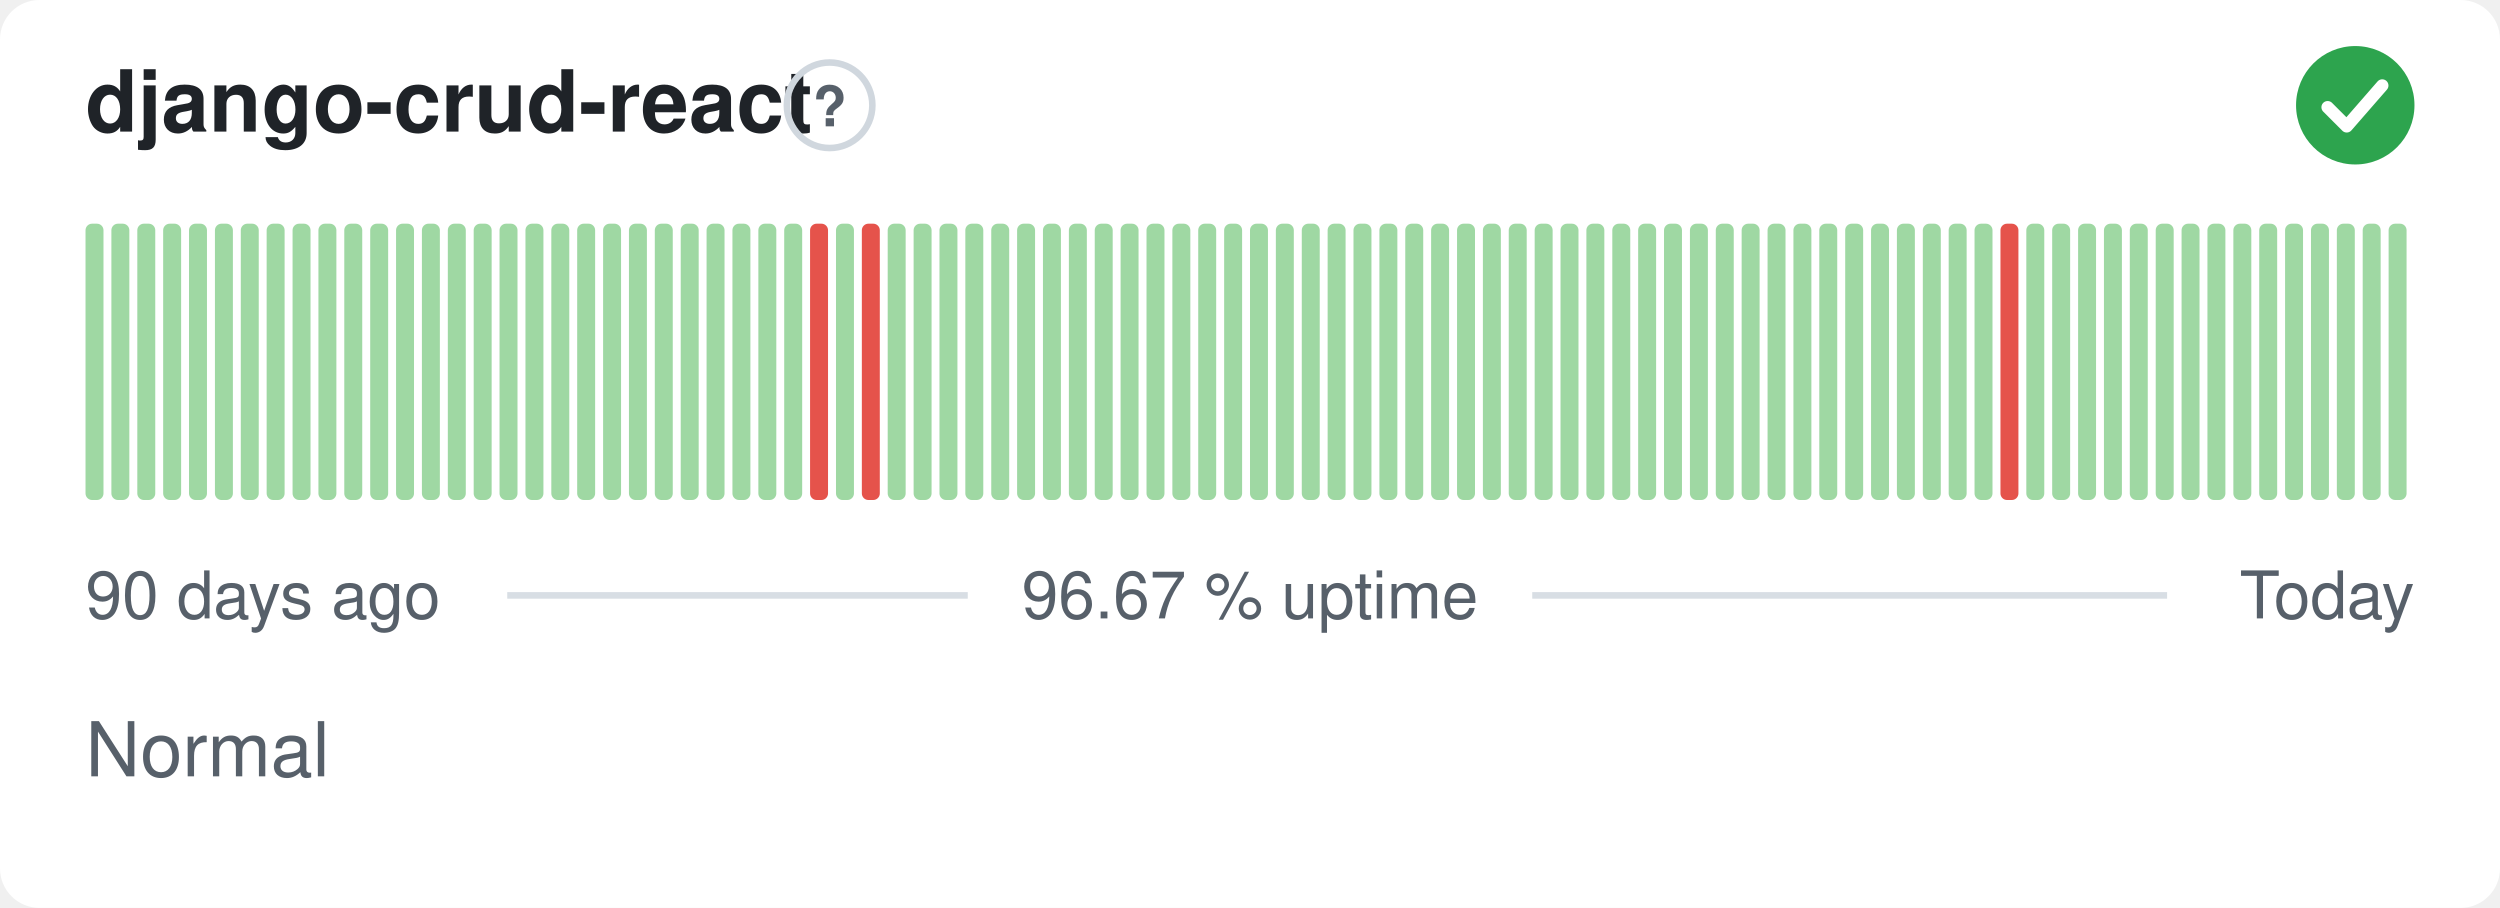
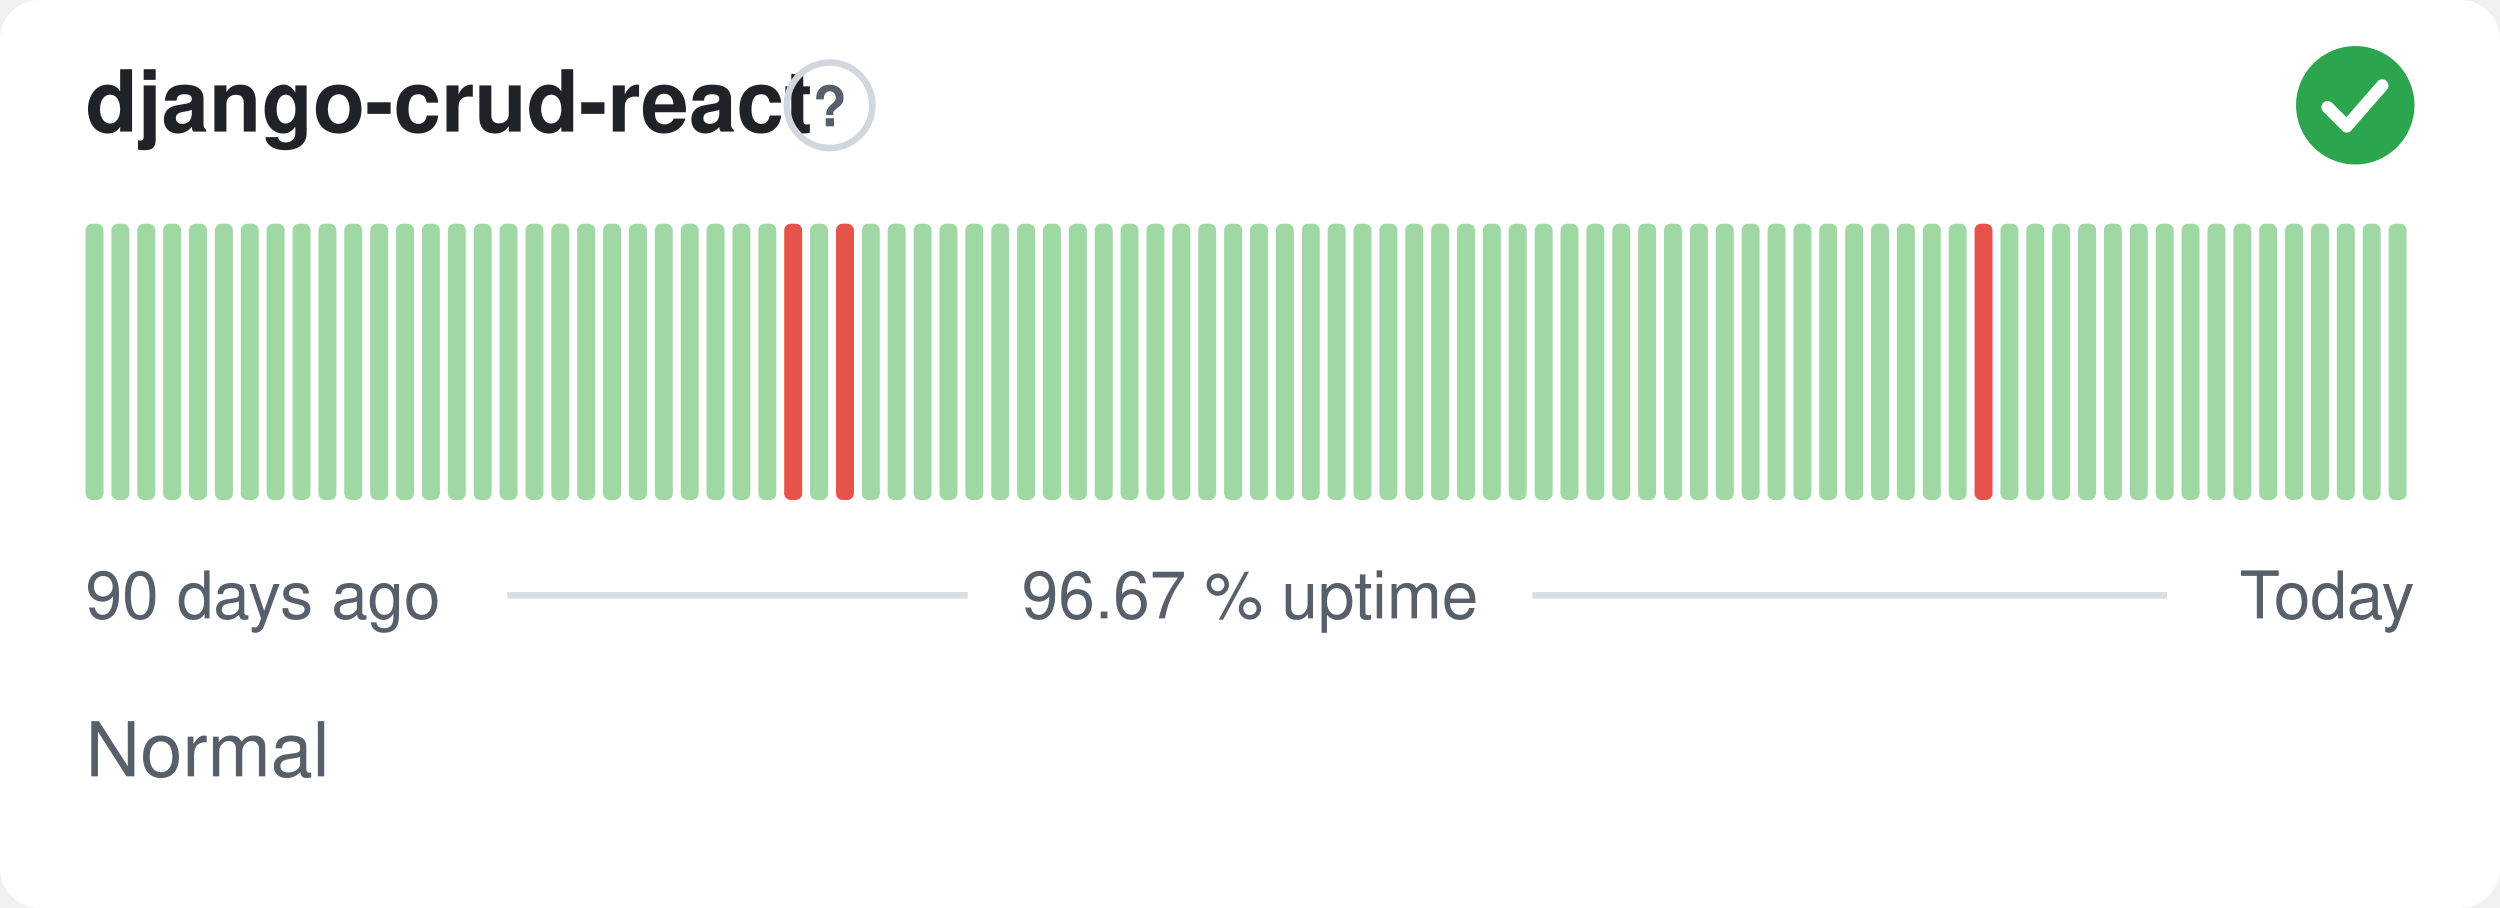
<svg xmlns="http://www.w3.org/2000/svg" width="380" height="138" viewBox="0 0 380 138" role="img" aria-label="django-crud-react: Normal, 96.67 % uptime over the last 90 days" font-family="-apple-system,BlinkMacSystemFont,'Segoe UI',Helvetica,Arial,sans-serif">
  <style>
    @media (prefers-color-scheme: dark) {
      .bg { fill: #0d1117 }
      .title { fill: #e6edf3 }
      .muted { fill: #8b949e }
      .hint { stroke: #30363d }
      .rule { stroke: #30363d }
      .nodata { fill: #21262d }
    }
  </style>
  <rect class="bg" width="380" height="138" rx="6" fill="#ffffff" />
  <text class="title" x="13" y="20" font-size="13" font-weight="600" fill="#1f2328">django-crud-react</text>
  <circle class="hint" cx="126.1" cy="16" r="6.5" fill="none" stroke="#d0d7de" stroke-width="1" />
  <text class="muted" x="126.1" y="19.2" text-anchor="middle" font-size="8.5" font-weight="700" fill="#57606a">?</text>
  <circle cx="358" cy="16" r="9" fill="#2da44e" />
  <path d="M353.80 16.30l2.90 2.90 5.40 -6.20" fill="none" stroke="#fff" stroke-width="1.89" stroke-linecap="round" stroke-linejoin="round" />
  <rect x="13.00" y="34.00" width="2.73" height="42.00" rx="1" fill="#9fd8a3" />
  <rect x="16.93" y="34.00" width="2.73" height="42.00" rx="1" fill="#9fd8a3" />
  <rect x="20.87" y="34.00" width="2.73" height="42.00" rx="1" fill="#9fd8a3" />
  <rect x="24.80" y="34.00" width="2.73" height="42.00" rx="1" fill="#9fd8a3" />
  <rect x="28.73" y="34.00" width="2.73" height="42.00" rx="1" fill="#9fd8a3" />
  <rect x="32.67" y="34.00" width="2.73" height="42.00" rx="1" fill="#9fd8a3" />
  <rect x="36.60" y="34.00" width="2.73" height="42.00" rx="1" fill="#9fd8a3" />
  <rect x="40.53" y="34.00" width="2.73" height="42.00" rx="1" fill="#9fd8a3" />
  <rect x="44.47" y="34.00" width="2.73" height="42.00" rx="1" fill="#9fd8a3" />
  <rect x="48.40" y="34.00" width="2.73" height="42.00" rx="1" fill="#9fd8a3" />
  <rect x="52.33" y="34.00" width="2.73" height="42.00" rx="1" fill="#9fd8a3" />
  <rect x="56.27" y="34.00" width="2.73" height="42.00" rx="1" fill="#9fd8a3" />
  <rect x="60.20" y="34.00" width="2.73" height="42.00" rx="1" fill="#9fd8a3" />
  <rect x="64.13" y="34.00" width="2.73" height="42.00" rx="1" fill="#9fd8a3" />
  <rect x="68.07" y="34.00" width="2.73" height="42.00" rx="1" fill="#9fd8a3" />
  <rect x="72.00" y="34.00" width="2.73" height="42.00" rx="1" fill="#9fd8a3" />
  <rect x="75.93" y="34.00" width="2.73" height="42.00" rx="1" fill="#9fd8a3" />
  <rect x="79.87" y="34.00" width="2.73" height="42.00" rx="1" fill="#9fd8a3" />
  <rect x="83.80" y="34.00" width="2.73" height="42.00" rx="1" fill="#9fd8a3" />
  <rect x="87.73" y="34.00" width="2.73" height="42.00" rx="1" fill="#9fd8a3" />
  <rect x="91.67" y="34.00" width="2.73" height="42.00" rx="1" fill="#9fd8a3" />
  <rect x="95.60" y="34.00" width="2.73" height="42.00" rx="1" fill="#9fd8a3" />
  <rect x="99.53" y="34.00" width="2.73" height="42.00" rx="1" fill="#9fd8a3" />
  <rect x="103.47" y="34.00" width="2.73" height="42.00" rx="1" fill="#9fd8a3" />
  <rect x="107.40" y="34.00" width="2.73" height="42.00" rx="1" fill="#9fd8a3" />
  <rect x="111.33" y="34.00" width="2.73" height="42.00" rx="1" fill="#9fd8a3" />
  <rect x="115.27" y="34.00" width="2.73" height="42.00" rx="1" fill="#9fd8a3" />
-   <rect x="119.20" y="34.00" width="2.73" height="42.00" rx="1" fill="#9fd8a3" />
-   <rect x="123.13" y="34.00" width="2.73" height="42.00" rx="1" fill="#e5534b" />
-   <rect x="127.07" y="34.00" width="2.73" height="42.00" rx="1" fill="#9fd8a3" />
-   <rect x="131.00" y="34.00" width="2.73" height="42.00" rx="1" fill="#e5534b" />
+   <rect x="119.20" y="34.00" width="2.73" height="42.00" rx="1" fill="#e5534b" />
+   <rect x="123.13" y="34.00" width="2.73" height="42.00" rx="1" fill="#9fd8a3" />
+   <rect x="127.07" y="34.00" width="2.73" height="42.00" rx="1" fill="#e5534b" />
+   <rect x="131.00" y="34.00" width="2.73" height="42.00" rx="1" fill="#9fd8a3" />
  <rect x="134.93" y="34.00" width="2.73" height="42.00" rx="1" fill="#9fd8a3" />
  <rect x="138.87" y="34.00" width="2.73" height="42.00" rx="1" fill="#9fd8a3" />
  <rect x="142.80" y="34.00" width="2.73" height="42.00" rx="1" fill="#9fd8a3" />
  <rect x="146.73" y="34.00" width="2.73" height="42.00" rx="1" fill="#9fd8a3" />
  <rect x="150.67" y="34.00" width="2.73" height="42.00" rx="1" fill="#9fd8a3" />
  <rect x="154.60" y="34.00" width="2.73" height="42.00" rx="1" fill="#9fd8a3" />
  <rect x="158.53" y="34.00" width="2.73" height="42.00" rx="1" fill="#9fd8a3" />
  <rect x="162.47" y="34.00" width="2.73" height="42.00" rx="1" fill="#9fd8a3" />
  <rect x="166.40" y="34.00" width="2.73" height="42.00" rx="1" fill="#9fd8a3" />
  <rect x="170.33" y="34.00" width="2.73" height="42.00" rx="1" fill="#9fd8a3" />
  <rect x="174.27" y="34.00" width="2.73" height="42.00" rx="1" fill="#9fd8a3" />
  <rect x="178.20" y="34.00" width="2.73" height="42.00" rx="1" fill="#9fd8a3" />
  <rect x="182.13" y="34.00" width="2.73" height="42.00" rx="1" fill="#9fd8a3" />
  <rect x="186.07" y="34.00" width="2.73" height="42.00" rx="1" fill="#9fd8a3" />
  <rect x="190.00" y="34.00" width="2.73" height="42.00" rx="1" fill="#9fd8a3" />
  <rect x="193.93" y="34.00" width="2.73" height="42.00" rx="1" fill="#9fd8a3" />
  <rect x="197.87" y="34.00" width="2.73" height="42.00" rx="1" fill="#9fd8a3" />
  <rect x="201.80" y="34.00" width="2.73" height="42.00" rx="1" fill="#9fd8a3" />
  <rect x="205.73" y="34.00" width="2.73" height="42.00" rx="1" fill="#9fd8a3" />
  <rect x="209.67" y="34.00" width="2.73" height="42.00" rx="1" fill="#9fd8a3" />
  <rect x="213.60" y="34.00" width="2.73" height="42.00" rx="1" fill="#9fd8a3" />
  <rect x="217.53" y="34.00" width="2.73" height="42.00" rx="1" fill="#9fd8a3" />
  <rect x="221.47" y="34.00" width="2.73" height="42.00" rx="1" fill="#9fd8a3" />
  <rect x="225.40" y="34.00" width="2.73" height="42.00" rx="1" fill="#9fd8a3" />
  <rect x="229.33" y="34.00" width="2.73" height="42.00" rx="1" fill="#9fd8a3" />
  <rect x="233.27" y="34.00" width="2.73" height="42.00" rx="1" fill="#9fd8a3" />
  <rect x="237.20" y="34.00" width="2.73" height="42.00" rx="1" fill="#9fd8a3" />
  <rect x="241.13" y="34.00" width="2.73" height="42.00" rx="1" fill="#9fd8a3" />
  <rect x="245.07" y="34.00" width="2.73" height="42.00" rx="1" fill="#9fd8a3" />
  <rect x="249.00" y="34.00" width="2.73" height="42.00" rx="1" fill="#9fd8a3" />
  <rect x="252.93" y="34.00" width="2.73" height="42.00" rx="1" fill="#9fd8a3" />
  <rect x="256.87" y="34.00" width="2.73" height="42.00" rx="1" fill="#9fd8a3" />
  <rect x="260.80" y="34.00" width="2.73" height="42.00" rx="1" fill="#9fd8a3" />
  <rect x="264.73" y="34.00" width="2.73" height="42.00" rx="1" fill="#9fd8a3" />
  <rect x="268.67" y="34.00" width="2.73" height="42.00" rx="1" fill="#9fd8a3" />
  <rect x="272.60" y="34.00" width="2.73" height="42.00" rx="1" fill="#9fd8a3" />
  <rect x="276.53" y="34.00" width="2.73" height="42.00" rx="1" fill="#9fd8a3" />
  <rect x="280.47" y="34.00" width="2.73" height="42.00" rx="1" fill="#9fd8a3" />
  <rect x="284.40" y="34.00" width="2.73" height="42.00" rx="1" fill="#9fd8a3" />
  <rect x="288.33" y="34.00" width="2.73" height="42.00" rx="1" fill="#9fd8a3" />
  <rect x="292.27" y="34.00" width="2.73" height="42.00" rx="1" fill="#9fd8a3" />
  <rect x="296.20" y="34.00" width="2.73" height="42.00" rx="1" fill="#9fd8a3" />
-   <rect x="300.13" y="34.00" width="2.73" height="42.00" rx="1" fill="#9fd8a3" />
-   <rect x="304.07" y="34.00" width="2.73" height="42.00" rx="1" fill="#e5534b" />
+   <rect x="300.13" y="34.00" width="2.73" height="42.00" rx="1" fill="#e5534b" />
+   <rect x="304.07" y="34.00" width="2.73" height="42.00" rx="1" fill="#9fd8a3" />
  <rect x="308.00" y="34.00" width="2.73" height="42.00" rx="1" fill="#9fd8a3" />
  <rect x="311.93" y="34.00" width="2.73" height="42.00" rx="1" fill="#9fd8a3" />
  <rect x="315.87" y="34.00" width="2.73" height="42.00" rx="1" fill="#9fd8a3" />
  <rect x="319.80" y="34.00" width="2.73" height="42.00" rx="1" fill="#9fd8a3" />
  <rect x="323.73" y="34.00" width="2.73" height="42.00" rx="1" fill="#9fd8a3" />
  <rect x="327.67" y="34.00" width="2.73" height="42.00" rx="1" fill="#9fd8a3" />
  <rect x="331.60" y="34.00" width="2.73" height="42.00" rx="1" fill="#9fd8a3" />
  <rect x="335.53" y="34.00" width="2.73" height="42.00" rx="1" fill="#9fd8a3" />
  <rect x="339.47" y="34.00" width="2.73" height="42.00" rx="1" fill="#9fd8a3" />
  <rect x="343.40" y="34.00" width="2.73" height="42.00" rx="1" fill="#9fd8a3" />
  <rect x="347.33" y="34.00" width="2.73" height="42.00" rx="1" fill="#9fd8a3" />
  <rect x="351.27" y="34.00" width="2.73" height="42.00" rx="1" fill="#9fd8a3" />
  <rect x="355.20" y="34.00" width="2.73" height="42.00" rx="1" fill="#9fd8a3" />
  <rect x="359.13" y="34.00" width="2.73" height="42.00" rx="1" fill="#9fd8a3" />
  <rect x="363.07" y="34.00" width="2.73" height="42.00" rx="1" fill="#9fd8a3" />
  <text class="muted" x="13" y="94" font-size="10" fill="#57606a">90 days ago</text>
  <text class="muted" x="190" y="94" text-anchor="middle" font-size="10" fill="#57606a">96.67 % uptime</text>
  <text class="muted" x="367" y="94" text-anchor="end" font-size="10" fill="#57606a">Today</text>
  <line class="rule" x1="77.1" y1="90.5" x2="147.1" y2="90.5" stroke="#d8dee4" stroke-width="1" />
  <line class="rule" x1="232.9" y1="90.5" x2="329.4" y2="90.5" stroke="#d8dee4" stroke-width="1" />
  <text class="muted" x="13" y="118" font-size="11.5" fill="#57606a">Normal</text>
</svg>
